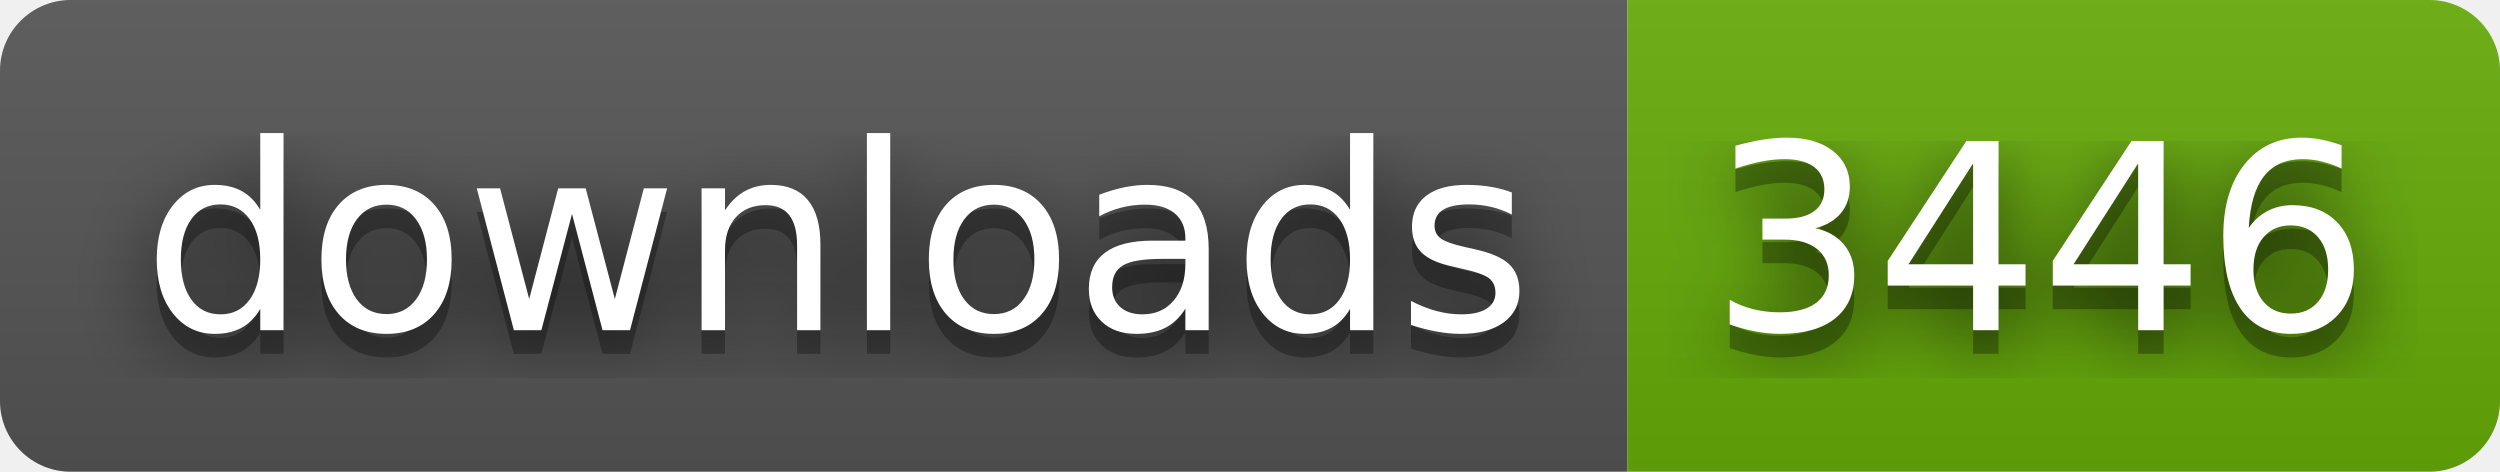
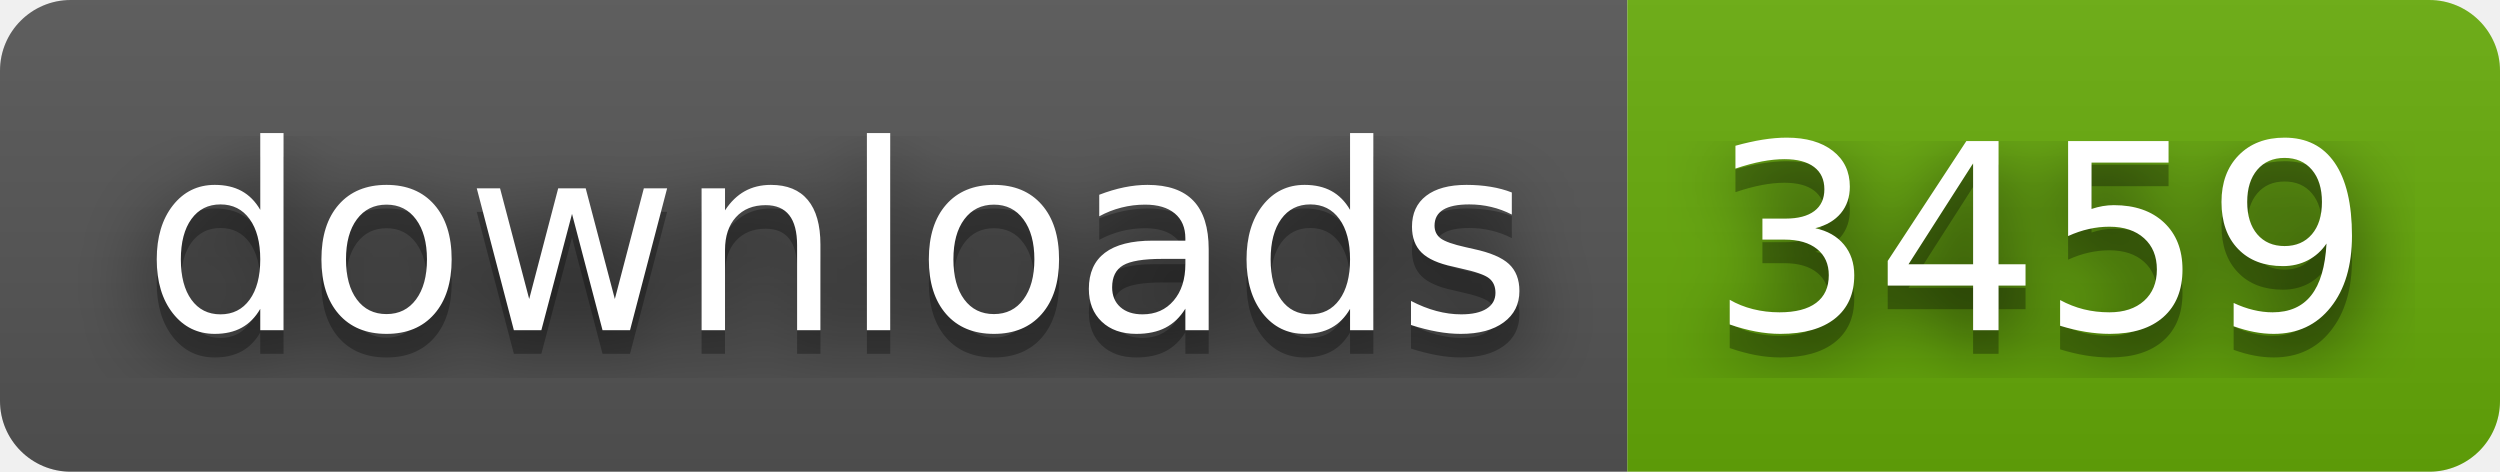
- <svg xmlns="http://www.w3.org/2000/svg" width="106" height="20" role="img" aria-label="downloads: 3446">
+ <svg xmlns="http://www.w3.org/2000/svg" width="106" height="20" role="img" aria-label="downloads: 3459">
  <filter id="blur">
    <feGaussianBlur stdDeviation="16" />
  </filter>
  <linearGradient id="s" x2="0" y2="100%">
    <stop offset="0" stop-color="#bbb" stop-opacity=".1" />
    <stop offset="1" stop-opacity=".1" />
  </linearGradient>
  <clipPath id="r">
    <rect width="106" height="20" rx="3" />
  </clipPath>
  <g clip-path="url(#r)">
    <rect width="69" height="20" fill="#555" />
    <rect x="69" width="37" height="20" fill="#67ac09" />
    <rect width="106" height="20" fill="url(#s)" />
  </g>
  <g fill="#fff" text-anchor="middle" font-family="Verdana,Geneva,DejaVu Sans,sans-serif" text-rendering="geometricPrecision" font-size="110">
    <g transform="scale(.1)">
      <g aria-hidden="true" fill="#010101">
        <text x="355" y="150" fill-opacity=".8" filter="url(#blur)" textLength="590">downloads</text>
        <text x="355" y="150" fill-opacity=".3" textLength="590">downloads</text>
      </g>
      <text x="355" y="140" textLength="590">downloads</text>
    </g>
    <g transform="scale(.1)">
      <g aria-hidden="true" fill="#010101">
-         <text x="865" y="150" fill-opacity=".8" filter="url(#blur)" textLength="270">3446</text>
-         <text x="865" y="150" fill-opacity=".3" textLength="270">3446</text>
+         <text x="865" y="150" fill-opacity=".8" filter="url(#blur)" textLength="270">3459</text>
+         <text x="865" y="150" fill-opacity=".3" textLength="270">3459</text>
      </g>
-       <text x="865" y="140" textLength="270">3446</text>
+       <text x="865" y="140" textLength="270">3459</text>
    </g>
  </g>
</svg>
